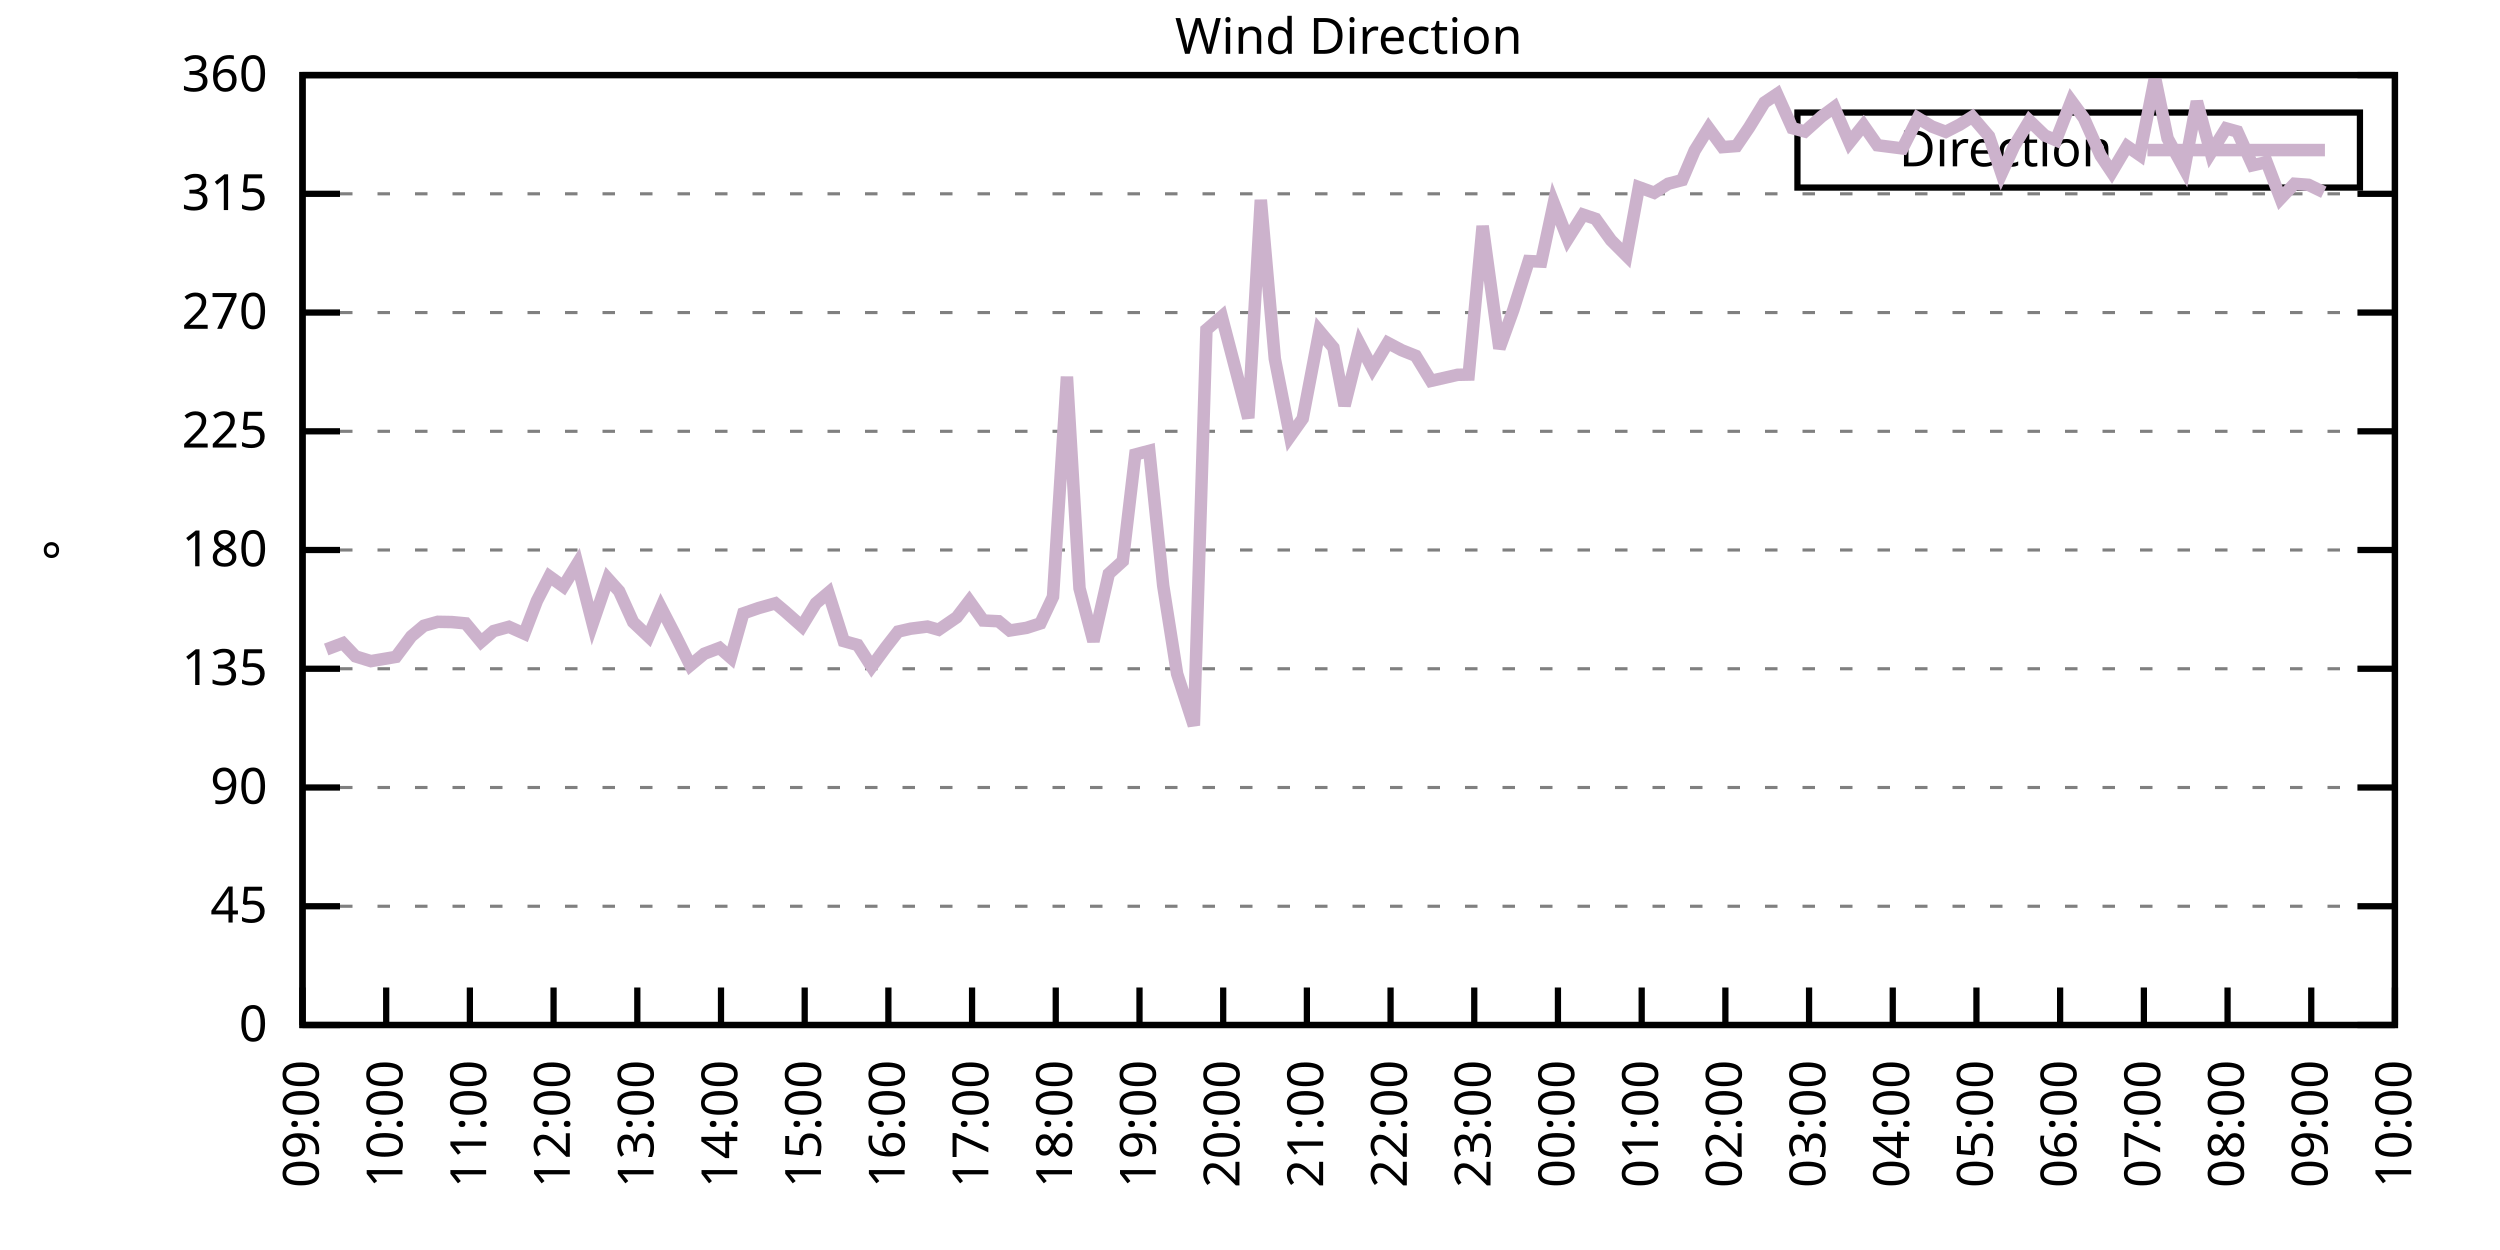
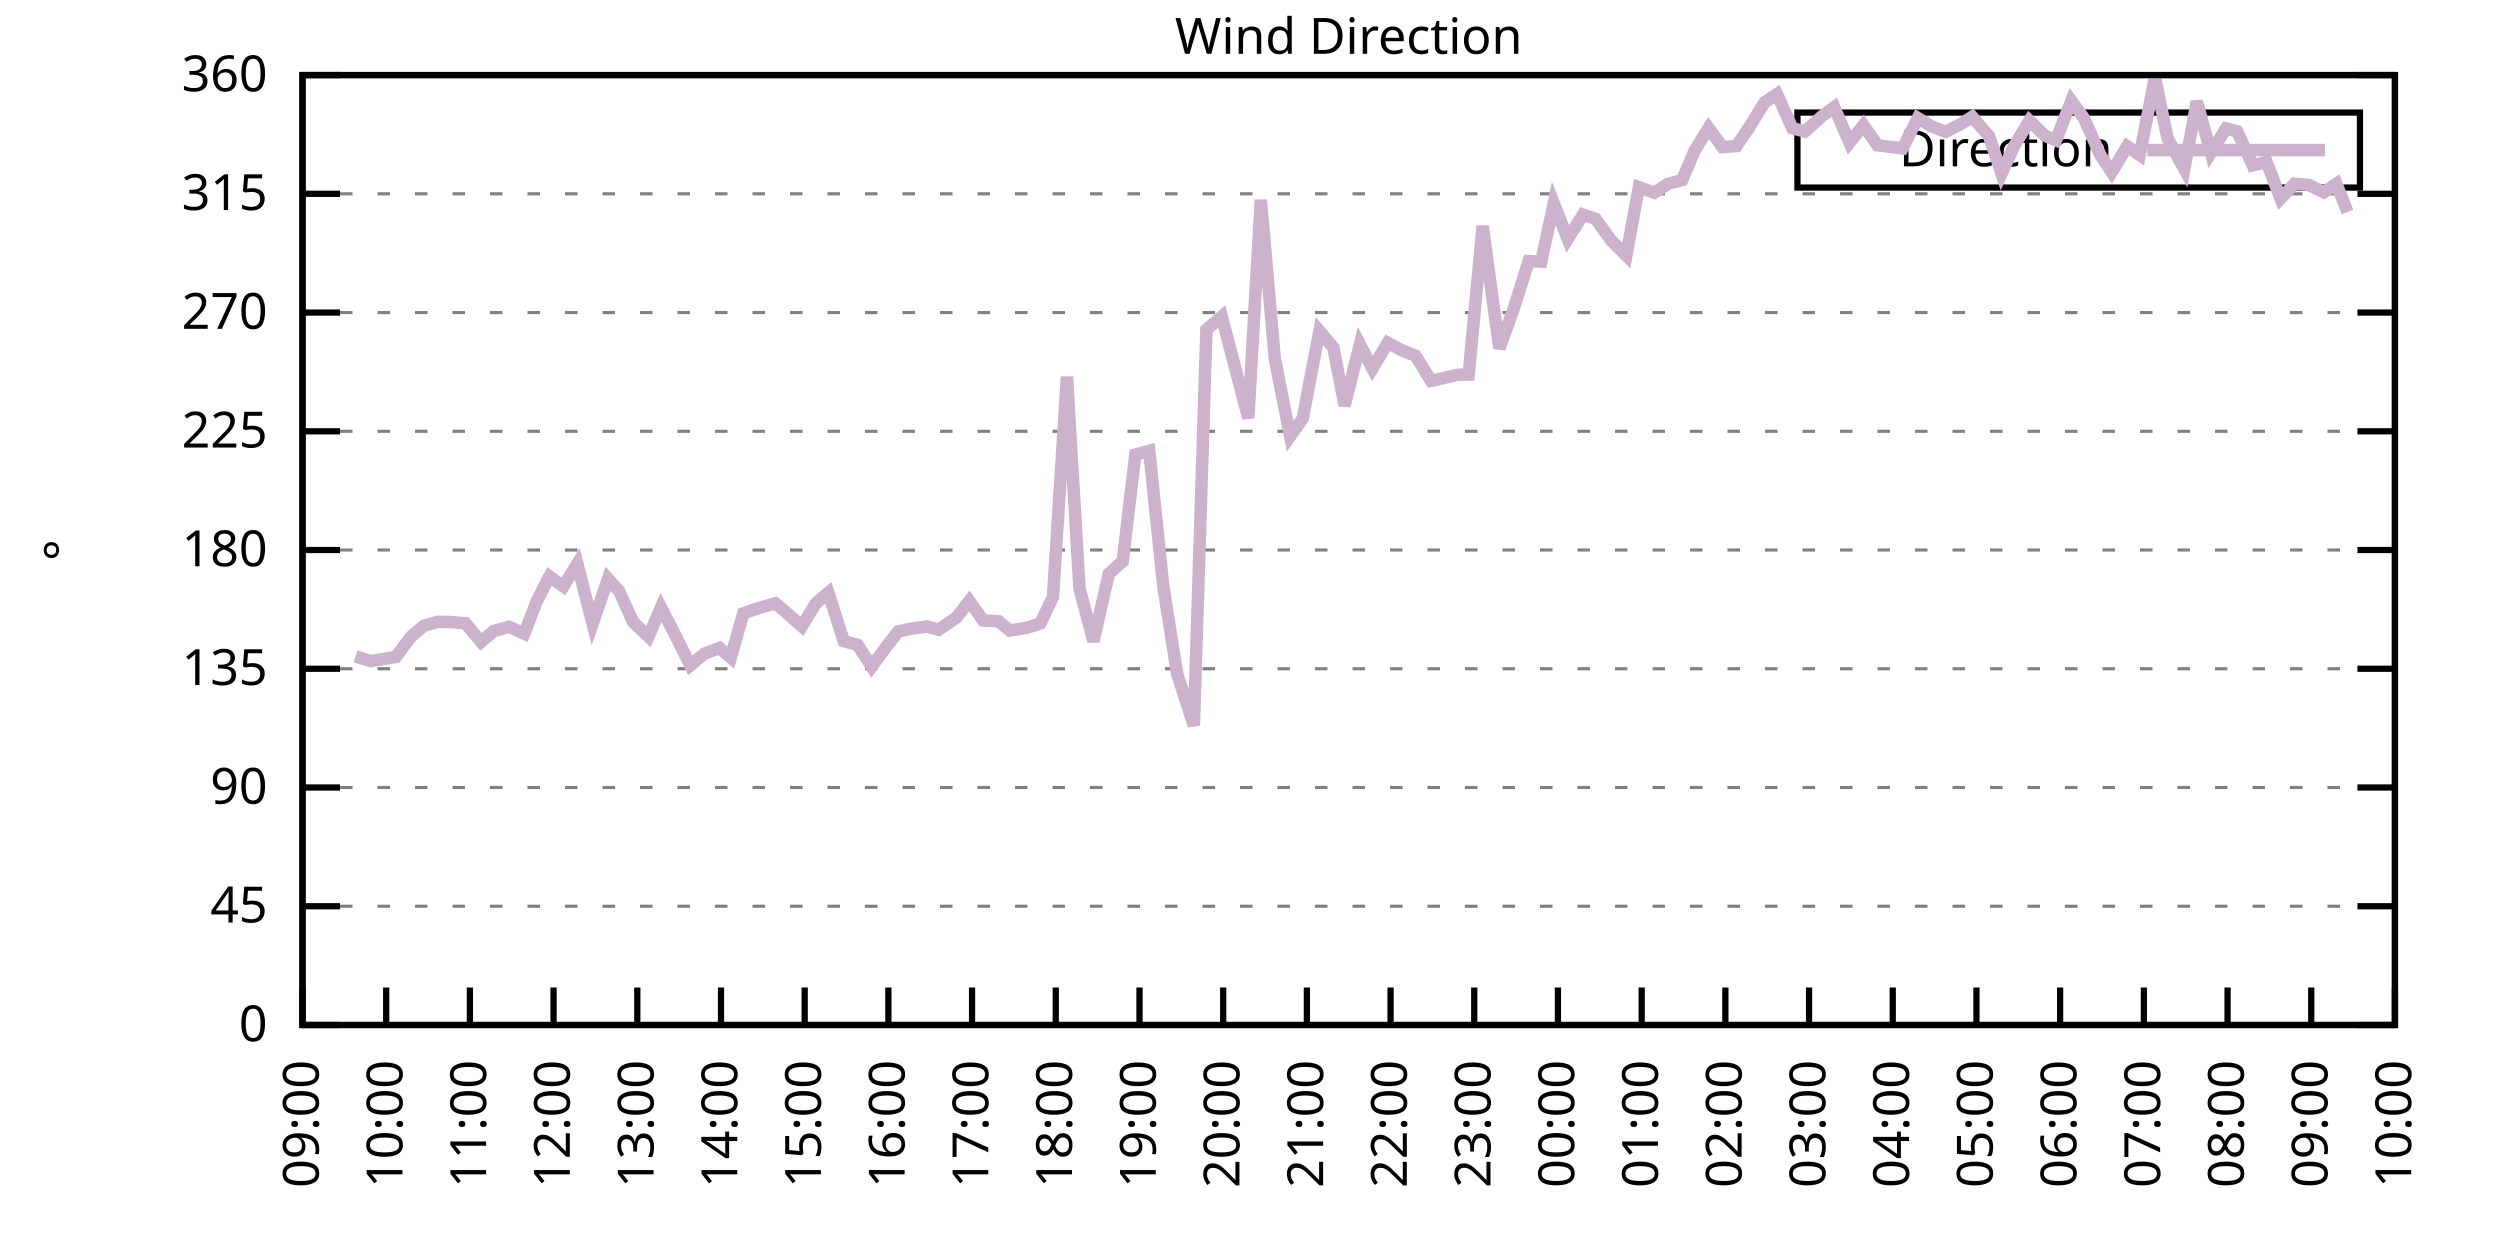
<svg xmlns="http://www.w3.org/2000/svg" xmlns:xlink="http://www.w3.org/1999/xlink" width="400" height="200" viewBox="0 0 400 200">
  <g id="gnuplot_canvas">
    <rect x="0" y="0" width="400" height="200" fill="none" />
    <defs>
      <circle id="gpDot" r="0.5" stroke-width="0.5" stroke="currentColor" />
      <path id="gpPt0" stroke-width="0.333" stroke="currentColor" d="M-1,0 h2 M0,-1 v2" />
      <path id="gpPt1" stroke-width="0.333" stroke="currentColor" d="M-1,-1 L1,1 M1,-1 L-1,1" />
      <path id="gpPt2" stroke-width="0.333" stroke="currentColor" d="M-1,0 L1,0 M0,-1 L0,1 M-1,-1 L1,1 M-1,1 L1,-1" />
      <rect id="gpPt3" stroke-width="0.333" stroke="currentColor" x="-1" y="-1" width="2" height="2" />
      <rect id="gpPt4" stroke-width="0.333" stroke="currentColor" fill="currentColor" x="-1" y="-1" width="2" height="2" />
      <circle id="gpPt5" stroke-width="0.333" stroke="currentColor" cx="0" cy="0" r="1" />
      <use xlink:href="#gpPt5" id="gpPt6" fill="currentColor" stroke="none" />
      <path id="gpPt7" stroke-width="0.333" stroke="currentColor" d="M0,-1.33 L-1.33,0.67 L1.33,0.67 z" />
      <use xlink:href="#gpPt7" id="gpPt8" fill="currentColor" stroke="none" />
      <use xlink:href="#gpPt7" id="gpPt9" stroke="currentColor" transform="rotate(180)" />
      <use xlink:href="#gpPt9" id="gpPt10" fill="currentColor" stroke="none" />
      <use xlink:href="#gpPt3" id="gpPt11" stroke="currentColor" transform="rotate(45)" />
      <use xlink:href="#gpPt11" id="gpPt12" fill="currentColor" stroke="none" />
      <path id="gpPt13" stroke-width="0.333" stroke="currentColor" d="M0,1.330 L1.265,0.411 L0.782,-1.067 L-0.782,-1.076 L-1.265,0.411 z" />
      <use xlink:href="#gpPt13" id="gpPt14" fill="currentColor" stroke="none" />
      <filter id="textbox" filterUnits="objectBoundingBox" x="0" y="0" height="1" width="1">
        <feFlood flood-color="white" flood-opacity="1" result="bgnd" />
        <feComposite in="SourceGraphic" in2="bgnd" operator="atop" />
      </filter>
      <filter id="greybox" filterUnits="objectBoundingBox" x="0" y="0" height="1" width="1">
        <feFlood flood-color="lightgrey" flood-opacity="1" result="grey" />
        <feComposite in="SourceGraphic" in2="grey" operator="atop" />
      </filter>
    </defs>
    <g fill="none" color="white" stroke="currentColor" stroke-width="1.00" stroke-linecap="butt" stroke-linejoin="miter">
</g>
    <g fill="none" color="black" stroke="currentColor" stroke-width="1.00" stroke-linecap="butt" stroke-linejoin="miter">
      <g stroke="none" shape-rendering="crispEdges">
        <polygon fill="rgb(255, 255, 255)" points="48.40,164.00 383.18,164.00 383.18,12.02 48.40,12.02 " />
      </g>
    </g>
    <g fill="none" color="black" stroke="currentColor" stroke-width="1.00" stroke-linecap="butt" stroke-linejoin="miter">
</g>
    <g fill="none" color="black" stroke="black" stroke-width="0.50" stroke-linecap="butt" stroke-linejoin="miter">
</g>
    <g fill="none" color="gray" stroke="currentColor" stroke-width="0.50" stroke-linecap="butt" stroke-linejoin="miter">
      <path stroke="gray" stroke-dasharray="2,4" class="gridline" d="M48.40,164.00 L383.19,164.00  " />
    </g>
    <g fill="none" color="gray" stroke="gray" stroke-width="1.00" stroke-linecap="butt" stroke-linejoin="miter">
</g>
    <g fill="none" color="black" stroke="currentColor" stroke-width="1.00" stroke-linecap="butt" stroke-linejoin="miter">
      <path stroke="black" d="M48.40,164.00 L54.40,164.00 M383.19,164.00 L377.19,164.00  " />
      <g transform="translate(42.80,166.60)" stroke="none" fill="black" font-family="Sans" font-size="8.00" text-anchor="end">
        <text>
          <tspan font-family="Sans"> 0</tspan>
        </text>
      </g>
    </g>
    <g fill="none" color="black" stroke="currentColor" stroke-width="1.00" stroke-linecap="butt" stroke-linejoin="miter">
</g>
    <g fill="none" color="black" stroke="black" stroke-width="0.50" stroke-linecap="butt" stroke-linejoin="miter">
</g>
    <g fill="none" color="gray" stroke="currentColor" stroke-width="0.50" stroke-linecap="butt" stroke-linejoin="miter">
      <path stroke="gray" stroke-dasharray="2,4" class="gridline" d="M48.40,145.00 L383.19,145.00  " />
    </g>
    <g fill="none" color="gray" stroke="gray" stroke-width="1.00" stroke-linecap="butt" stroke-linejoin="miter">
</g>
    <g fill="none" color="black" stroke="currentColor" stroke-width="1.00" stroke-linecap="butt" stroke-linejoin="miter">
      <path stroke="black" d="M48.40,145.00 L54.40,145.00 M383.19,145.00 L377.19,145.00  " />
      <g transform="translate(42.80,147.60)" stroke="none" fill="black" font-family="Sans" font-size="8.00" text-anchor="end">
        <text>
          <tspan font-family="Sans"> 45</tspan>
        </text>
      </g>
    </g>
    <g fill="none" color="black" stroke="currentColor" stroke-width="1.00" stroke-linecap="butt" stroke-linejoin="miter">
</g>
    <g fill="none" color="black" stroke="black" stroke-width="0.50" stroke-linecap="butt" stroke-linejoin="miter">
</g>
    <g fill="none" color="gray" stroke="currentColor" stroke-width="0.50" stroke-linecap="butt" stroke-linejoin="miter">
      <path stroke="gray" stroke-dasharray="2,4" class="gridline" d="M48.40,126.00 L383.19,126.00  " />
    </g>
    <g fill="none" color="gray" stroke="gray" stroke-width="1.00" stroke-linecap="butt" stroke-linejoin="miter">
</g>
    <g fill="none" color="black" stroke="currentColor" stroke-width="1.00" stroke-linecap="butt" stroke-linejoin="miter">
      <path stroke="black" d="M48.40,126.00 L54.40,126.00 M383.19,126.00 L377.19,126.00  " />
      <g transform="translate(42.80,128.60)" stroke="none" fill="black" font-family="Sans" font-size="8.00" text-anchor="end">
        <text>
          <tspan font-family="Sans"> 90</tspan>
        </text>
      </g>
    </g>
    <g fill="none" color="black" stroke="currentColor" stroke-width="1.00" stroke-linecap="butt" stroke-linejoin="miter">
</g>
    <g fill="none" color="black" stroke="black" stroke-width="0.50" stroke-linecap="butt" stroke-linejoin="miter">
</g>
    <g fill="none" color="gray" stroke="currentColor" stroke-width="0.50" stroke-linecap="butt" stroke-linejoin="miter">
      <path stroke="gray" stroke-dasharray="2,4" class="gridline" d="M48.40,107.00 L383.19,107.00  " />
    </g>
    <g fill="none" color="gray" stroke="gray" stroke-width="1.00" stroke-linecap="butt" stroke-linejoin="miter">
</g>
    <g fill="none" color="black" stroke="currentColor" stroke-width="1.00" stroke-linecap="butt" stroke-linejoin="miter">
      <path stroke="black" d="M48.40,107.00 L54.40,107.00 M383.19,107.00 L377.19,107.00  " />
      <g transform="translate(42.80,109.60)" stroke="none" fill="black" font-family="Sans" font-size="8.00" text-anchor="end">
        <text>
          <tspan font-family="Sans"> 135</tspan>
        </text>
      </g>
    </g>
    <g fill="none" color="black" stroke="currentColor" stroke-width="1.00" stroke-linecap="butt" stroke-linejoin="miter">
</g>
    <g fill="none" color="black" stroke="black" stroke-width="0.50" stroke-linecap="butt" stroke-linejoin="miter">
</g>
    <g fill="none" color="gray" stroke="currentColor" stroke-width="0.50" stroke-linecap="butt" stroke-linejoin="miter">
      <path stroke="gray" stroke-dasharray="2,4" class="gridline" d="M48.40,88.00 L383.19,88.00  " />
    </g>
    <g fill="none" color="gray" stroke="gray" stroke-width="1.00" stroke-linecap="butt" stroke-linejoin="miter">
</g>
    <g fill="none" color="black" stroke="currentColor" stroke-width="1.00" stroke-linecap="butt" stroke-linejoin="miter">
      <path stroke="black" d="M48.40,88.00 L54.40,88.00 M383.19,88.00 L377.19,88.00  " />
      <g transform="translate(42.80,90.60)" stroke="none" fill="black" font-family="Sans" font-size="8.00" text-anchor="end">
        <text>
          <tspan font-family="Sans"> 180</tspan>
        </text>
      </g>
    </g>
    <g fill="none" color="black" stroke="currentColor" stroke-width="1.00" stroke-linecap="butt" stroke-linejoin="miter">
</g>
    <g fill="none" color="black" stroke="black" stroke-width="0.50" stroke-linecap="butt" stroke-linejoin="miter">
</g>
    <g fill="none" color="gray" stroke="currentColor" stroke-width="0.50" stroke-linecap="butt" stroke-linejoin="miter">
      <path stroke="gray" stroke-dasharray="2,4" class="gridline" d="M48.40,69.01 L383.19,69.01  " />
    </g>
    <g fill="none" color="gray" stroke="gray" stroke-width="1.00" stroke-linecap="butt" stroke-linejoin="miter">
</g>
    <g fill="none" color="black" stroke="currentColor" stroke-width="1.00" stroke-linecap="butt" stroke-linejoin="miter">
      <path stroke="black" d="M48.40,69.01 L54.40,69.01 M383.19,69.01 L377.19,69.01  " />
      <g transform="translate(42.80,71.61)" stroke="none" fill="black" font-family="Sans" font-size="8.00" text-anchor="end">
        <text>
          <tspan font-family="Sans"> 225</tspan>
        </text>
      </g>
    </g>
    <g fill="none" color="black" stroke="currentColor" stroke-width="1.00" stroke-linecap="butt" stroke-linejoin="miter">
</g>
    <g fill="none" color="black" stroke="black" stroke-width="0.50" stroke-linecap="butt" stroke-linejoin="miter">
</g>
    <g fill="none" color="gray" stroke="currentColor" stroke-width="0.50" stroke-linecap="butt" stroke-linejoin="miter">
      <path stroke="gray" stroke-dasharray="2,4" class="gridline" d="M48.40,50.01 L383.19,50.01  " />
    </g>
    <g fill="none" color="gray" stroke="gray" stroke-width="1.00" stroke-linecap="butt" stroke-linejoin="miter">
</g>
    <g fill="none" color="black" stroke="currentColor" stroke-width="1.00" stroke-linecap="butt" stroke-linejoin="miter">
      <path stroke="black" d="M48.40,50.01 L54.40,50.01 M383.19,50.01 L377.19,50.01  " />
      <g transform="translate(42.80,52.61)" stroke="none" fill="black" font-family="Sans" font-size="8.00" text-anchor="end">
        <text>
          <tspan font-family="Sans"> 270</tspan>
        </text>
      </g>
    </g>
    <g fill="none" color="black" stroke="currentColor" stroke-width="1.00" stroke-linecap="butt" stroke-linejoin="miter">
</g>
    <g fill="none" color="black" stroke="black" stroke-width="0.50" stroke-linecap="butt" stroke-linejoin="miter">
</g>
    <g fill="none" color="gray" stroke="currentColor" stroke-width="0.50" stroke-linecap="butt" stroke-linejoin="miter">
      <path stroke="gray" stroke-dasharray="2,4" class="gridline" d="M48.40,31.01 L383.19,31.01  " />
    </g>
    <g fill="none" color="gray" stroke="gray" stroke-width="1.00" stroke-linecap="butt" stroke-linejoin="miter">
</g>
    <g fill="none" color="black" stroke="currentColor" stroke-width="1.00" stroke-linecap="butt" stroke-linejoin="miter">
      <path stroke="black" d="M48.40,31.01 L54.40,31.01 M383.19,31.01 L377.19,31.01  " />
      <g transform="translate(42.80,33.61)" stroke="none" fill="black" font-family="Sans" font-size="8.00" text-anchor="end">
        <text>
          <tspan font-family="Sans"> 315</tspan>
        </text>
      </g>
    </g>
    <g fill="none" color="black" stroke="currentColor" stroke-width="1.00" stroke-linecap="butt" stroke-linejoin="miter">
</g>
    <g fill="none" color="black" stroke="black" stroke-width="0.50" stroke-linecap="butt" stroke-linejoin="miter">
</g>
    <g fill="none" color="gray" stroke="currentColor" stroke-width="0.50" stroke-linecap="butt" stroke-linejoin="miter">
      <path stroke="gray" stroke-dasharray="2,4" class="gridline" d="M48.40,12.01 L383.19,12.01  " />
    </g>
    <g fill="none" color="gray" stroke="gray" stroke-width="1.00" stroke-linecap="butt" stroke-linejoin="miter">
</g>
    <g fill="none" color="black" stroke="currentColor" stroke-width="1.00" stroke-linecap="butt" stroke-linejoin="miter">
      <path stroke="black" d="M48.40,12.01 L54.40,12.01 M383.19,12.01 L377.19,12.01  " />
      <g transform="translate(42.80,14.61)" stroke="none" fill="black" font-family="Sans" font-size="8.00" text-anchor="end">
        <text>
          <tspan font-family="Sans"> 360</tspan>
        </text>
      </g>
    </g>
    <g fill="none" color="black" stroke="currentColor" stroke-width="1.00" stroke-linecap="butt" stroke-linejoin="miter">
      <path stroke="black" d="M48.40,164.00 L48.40,158.00  " />
      <g transform="translate(51.00,169.60) rotate(270.00)" stroke="none" fill="black" font-family="Sans" font-size="8.00" text-anchor="end">
        <text>
          <tspan font-family="Sans">09:00</tspan>
        </text>
      </g>
    </g>
    <g fill="none" color="black" stroke="currentColor" stroke-width="1.00" stroke-linecap="butt" stroke-linejoin="miter">
      <path stroke="black" d="M61.79,164.00 L61.79,158.00  " />
      <g transform="translate(64.39,169.60) rotate(270.00)" stroke="none" fill="black" font-family="Sans" font-size="8.00" text-anchor="end">
        <text>
          <tspan font-family="Sans">10:00</tspan>
        </text>
      </g>
    </g>
    <g fill="none" color="black" stroke="currentColor" stroke-width="1.00" stroke-linecap="butt" stroke-linejoin="miter">
      <path stroke="black" d="M75.18,164.00 L75.18,158.00  " />
      <g transform="translate(77.78,169.60) rotate(270.00)" stroke="none" fill="black" font-family="Sans" font-size="8.00" text-anchor="end">
        <text>
          <tspan font-family="Sans">11:00</tspan>
        </text>
      </g>
    </g>
    <g fill="none" color="black" stroke="currentColor" stroke-width="1.00" stroke-linecap="butt" stroke-linejoin="miter">
      <path stroke="black" d="M88.57,164.00 L88.57,158.00  " />
      <g transform="translate(91.17,169.60) rotate(270.00)" stroke="none" fill="black" font-family="Sans" font-size="8.00" text-anchor="end">
        <text>
          <tspan font-family="Sans">12:00</tspan>
        </text>
      </g>
    </g>
    <g fill="none" color="black" stroke="currentColor" stroke-width="1.00" stroke-linecap="butt" stroke-linejoin="miter">
      <path stroke="black" d="M101.97,164.00 L101.97,158.00  " />
      <g transform="translate(104.57,169.60) rotate(270.00)" stroke="none" fill="black" font-family="Sans" font-size="8.00" text-anchor="end">
        <text>
          <tspan font-family="Sans">13:00</tspan>
        </text>
      </g>
    </g>
    <g fill="none" color="black" stroke="currentColor" stroke-width="1.00" stroke-linecap="butt" stroke-linejoin="miter">
      <path stroke="black" d="M115.36,164.00 L115.36,158.00  " />
      <g transform="translate(117.96,169.60) rotate(270.00)" stroke="none" fill="black" font-family="Sans" font-size="8.00" text-anchor="end">
        <text>
          <tspan font-family="Sans">14:00</tspan>
        </text>
      </g>
    </g>
    <g fill="none" color="black" stroke="currentColor" stroke-width="1.00" stroke-linecap="butt" stroke-linejoin="miter">
      <path stroke="black" d="M128.75,164.00 L128.75,158.00  " />
      <g transform="translate(131.35,169.60) rotate(270.00)" stroke="none" fill="black" font-family="Sans" font-size="8.00" text-anchor="end">
        <text>
          <tspan font-family="Sans">15:00</tspan>
        </text>
      </g>
    </g>
    <g fill="none" color="black" stroke="currentColor" stroke-width="1.00" stroke-linecap="butt" stroke-linejoin="miter">
      <path stroke="black" d="M142.14,164.00 L142.14,158.00  " />
      <g transform="translate(144.74,169.60) rotate(270.00)" stroke="none" fill="black" font-family="Sans" font-size="8.00" text-anchor="end">
        <text>
          <tspan font-family="Sans">16:00</tspan>
        </text>
      </g>
    </g>
    <g fill="none" color="black" stroke="currentColor" stroke-width="1.00" stroke-linecap="butt" stroke-linejoin="miter">
      <path stroke="black" d="M155.53,164.00 L155.53,158.00  " />
      <g transform="translate(158.13,169.60) rotate(270.00)" stroke="none" fill="black" font-family="Sans" font-size="8.00" text-anchor="end">
        <text>
          <tspan font-family="Sans">17:00</tspan>
        </text>
      </g>
    </g>
    <g fill="none" color="black" stroke="currentColor" stroke-width="1.00" stroke-linecap="butt" stroke-linejoin="miter">
      <path stroke="black" d="M168.92,164.00 L168.92,158.00  " />
      <g transform="translate(171.52,169.60) rotate(270.00)" stroke="none" fill="black" font-family="Sans" font-size="8.00" text-anchor="end">
        <text>
          <tspan font-family="Sans">18:00</tspan>
        </text>
      </g>
    </g>
    <g fill="none" color="black" stroke="currentColor" stroke-width="1.00" stroke-linecap="butt" stroke-linejoin="miter">
      <path stroke="black" d="M182.32,164.00 L182.32,158.00  " />
      <g transform="translate(184.92,169.60) rotate(270.00)" stroke="none" fill="black" font-family="Sans" font-size="8.00" text-anchor="end">
        <text>
          <tspan font-family="Sans">19:00</tspan>
        </text>
      </g>
    </g>
    <g fill="none" color="black" stroke="currentColor" stroke-width="1.00" stroke-linecap="butt" stroke-linejoin="miter">
      <path stroke="black" d="M195.71,164.00 L195.71,158.00  " />
      <g transform="translate(198.31,169.60) rotate(270.00)" stroke="none" fill="black" font-family="Sans" font-size="8.00" text-anchor="end">
        <text>
          <tspan font-family="Sans">20:00</tspan>
        </text>
      </g>
    </g>
    <g fill="none" color="black" stroke="currentColor" stroke-width="1.00" stroke-linecap="butt" stroke-linejoin="miter">
      <path stroke="black" d="M209.10,164.00 L209.10,158.00  " />
      <g transform="translate(211.70,169.60) rotate(270.00)" stroke="none" fill="black" font-family="Sans" font-size="8.00" text-anchor="end">
        <text>
          <tspan font-family="Sans">21:00</tspan>
        </text>
      </g>
    </g>
    <g fill="none" color="black" stroke="currentColor" stroke-width="1.00" stroke-linecap="butt" stroke-linejoin="miter">
      <path stroke="black" d="M222.49,164.00 L222.49,158.00  " />
      <g transform="translate(225.09,169.60) rotate(270.00)" stroke="none" fill="black" font-family="Sans" font-size="8.00" text-anchor="end">
        <text>
          <tspan font-family="Sans">22:00</tspan>
        </text>
      </g>
    </g>
    <g fill="none" color="black" stroke="currentColor" stroke-width="1.00" stroke-linecap="butt" stroke-linejoin="miter">
      <path stroke="black" d="M235.88,164.00 L235.88,158.00  " />
      <g transform="translate(238.48,169.60) rotate(270.00)" stroke="none" fill="black" font-family="Sans" font-size="8.00" text-anchor="end">
        <text>
          <tspan font-family="Sans">23:00</tspan>
        </text>
      </g>
    </g>
    <g fill="none" color="black" stroke="currentColor" stroke-width="1.00" stroke-linecap="butt" stroke-linejoin="miter">
      <path stroke="black" d="M249.27,164.00 L249.27,158.00  " />
      <g transform="translate(251.87,169.60) rotate(270.00)" stroke="none" fill="black" font-family="Sans" font-size="8.00" text-anchor="end">
        <text>
          <tspan font-family="Sans">00:00</tspan>
        </text>
      </g>
    </g>
    <g fill="none" color="black" stroke="currentColor" stroke-width="1.00" stroke-linecap="butt" stroke-linejoin="miter">
      <path stroke="black" d="M262.67,164.00 L262.67,158.00  " />
      <g transform="translate(265.27,169.60) rotate(270.00)" stroke="none" fill="black" font-family="Sans" font-size="8.00" text-anchor="end">
        <text>
          <tspan font-family="Sans">01:00</tspan>
        </text>
      </g>
    </g>
    <g fill="none" color="black" stroke="currentColor" stroke-width="1.00" stroke-linecap="butt" stroke-linejoin="miter">
      <path stroke="black" d="M276.06,164.00 L276.06,158.00  " />
      <g transform="translate(278.66,169.60) rotate(270.00)" stroke="none" fill="black" font-family="Sans" font-size="8.00" text-anchor="end">
        <text>
          <tspan font-family="Sans">02:00</tspan>
        </text>
      </g>
    </g>
    <g fill="none" color="black" stroke="currentColor" stroke-width="1.00" stroke-linecap="butt" stroke-linejoin="miter">
      <path stroke="black" d="M289.45,164.00 L289.45,158.00  " />
      <g transform="translate(292.05,169.60) rotate(270.00)" stroke="none" fill="black" font-family="Sans" font-size="8.00" text-anchor="end">
        <text>
          <tspan font-family="Sans">03:00</tspan>
        </text>
      </g>
    </g>
    <g fill="none" color="black" stroke="currentColor" stroke-width="1.00" stroke-linecap="butt" stroke-linejoin="miter">
      <path stroke="black" d="M302.84,164.00 L302.84,158.00  " />
      <g transform="translate(305.44,169.60) rotate(270.00)" stroke="none" fill="black" font-family="Sans" font-size="8.00" text-anchor="end">
        <text>
          <tspan font-family="Sans">04:00</tspan>
        </text>
      </g>
    </g>
    <g fill="none" color="black" stroke="currentColor" stroke-width="1.00" stroke-linecap="butt" stroke-linejoin="miter">
      <path stroke="black" d="M316.23,164.00 L316.23,158.00  " />
      <g transform="translate(318.83,169.60) rotate(270.00)" stroke="none" fill="black" font-family="Sans" font-size="8.00" text-anchor="end">
        <text>
          <tspan font-family="Sans">05:00</tspan>
        </text>
      </g>
    </g>
    <g fill="none" color="black" stroke="currentColor" stroke-width="1.00" stroke-linecap="butt" stroke-linejoin="miter">
      <path stroke="black" d="M329.62,164.00 L329.62,158.00  " />
      <g transform="translate(332.22,169.60) rotate(270.00)" stroke="none" fill="black" font-family="Sans" font-size="8.00" text-anchor="end">
        <text>
          <tspan font-family="Sans">06:00</tspan>
        </text>
      </g>
    </g>
    <g fill="none" color="black" stroke="currentColor" stroke-width="1.00" stroke-linecap="butt" stroke-linejoin="miter">
      <path stroke="black" d="M343.02,164.00 L343.02,158.00  " />
      <g transform="translate(345.62,169.60) rotate(270.00)" stroke="none" fill="black" font-family="Sans" font-size="8.00" text-anchor="end">
        <text>
          <tspan font-family="Sans">07:00</tspan>
        </text>
      </g>
    </g>
    <g fill="none" color="black" stroke="currentColor" stroke-width="1.00" stroke-linecap="butt" stroke-linejoin="miter">
      <path stroke="black" d="M356.41,164.00 L356.41,158.00  " />
      <g transform="translate(359.01,169.60) rotate(270.00)" stroke="none" fill="black" font-family="Sans" font-size="8.00" text-anchor="end">
        <text>
          <tspan font-family="Sans">08:00</tspan>
        </text>
      </g>
    </g>
    <g fill="none" color="black" stroke="currentColor" stroke-width="1.00" stroke-linecap="butt" stroke-linejoin="miter">
      <path stroke="black" d="M369.80,164.00 L369.80,158.00  " />
      <g transform="translate(372.40,169.60) rotate(270.00)" stroke="none" fill="black" font-family="Sans" font-size="8.00" text-anchor="end">
        <text>
          <tspan font-family="Sans">09:00</tspan>
        </text>
      </g>
    </g>
    <g fill="none" color="black" stroke="currentColor" stroke-width="1.00" stroke-linecap="butt" stroke-linejoin="miter">
      <path stroke="black" d="M383.19,164.00 L383.19,158.00  " />
      <g transform="translate(385.79,169.60) rotate(270.00)" stroke="none" fill="black" font-family="Sans" font-size="8.00" text-anchor="end">
        <text>
          <tspan font-family="Sans">10:00</tspan>
        </text>
      </g>
    </g>
    <g fill="none" color="black" stroke="currentColor" stroke-width="1.00" stroke-linecap="butt" stroke-linejoin="miter">
</g>
    <g fill="none" color="black" stroke="currentColor" stroke-width="1.00" stroke-linecap="butt" stroke-linejoin="miter">
      <path stroke="black" d="M48.40,12.01 L48.40,164.00 L383.19,164.00 L383.19,12.01 L48.40,12.01 Z  " />
    </g>
    <g fill="none" color="black" stroke="currentColor" stroke-width="1.00" stroke-linecap="butt" stroke-linejoin="miter">
</g>
    <g fill="none" color="black" stroke="currentColor" stroke-width="1.00" stroke-linecap="butt" stroke-linejoin="miter">
      <path stroke="black" d="M287.59,30.01 L287.59,18.01 L377.59,18.01 L377.59,30.01 L287.59,30.01 Z  " />
    </g>
    <g id="Wind_direction_plot_1">
      <g fill="none" color="white" stroke="black" stroke-width="2.00" stroke-linecap="butt" stroke-linejoin="miter">
</g>
      <g fill="none" color="black" stroke="currentColor" stroke-width="2.00" stroke-linecap="butt" stroke-linejoin="miter">
        <g transform="translate(337.99,26.61)" stroke="none" fill="black" font-family="Sans" font-size="8.00" text-anchor="end">
          <text>
            <tspan font-family="Sans">Direction</tspan>
          </text>
        </g>
      </g>
      <g fill="none" color="black" stroke="currentColor" stroke-width="2.00" stroke-linecap="butt" stroke-linejoin="miter">
-         <path stroke="rgb(204, 178, 204)" d="M343.59,24.01 L371.99,24.01 M52.19,103.92 L54.87,102.91 L56.88,105.02 L59.34,105.78 L63.35,105.10 L65.81,101.81   L67.82,100.12 L70.05,99.49 L72.28,99.53 L74.51,99.74 L76.97,102.70 L78.98,100.97 L81.43,100.29 L83.89,101.39   L85.90,96.15 L87.91,92.23 L90.14,93.83 L92.37,90.20 L94.82,99.78 L97.28,92.61 L99.06,94.59 L101.30,99.53   L103.75,101.85 L105.76,97.21 L107.99,101.52 L110.45,106.45 L112.68,104.60 L115.13,103.67 L116.92,105.23 L118.93,98.14   L121.38,97.29 L124.06,96.53 L125.62,97.84 L128.30,100.21 L130.54,96.53 L132.54,94.84 L135.00,102.57 L137.23,103.20   L139.46,106.67 L141.69,103.63 L143.70,101.05 L145.71,100.59 L148.39,100.25 L150.18,100.76 L153.08,98.77 L155.09,96.15   L157.32,99.28 L159.77,99.40 L161.56,100.88 L164.24,100.46 L166.47,99.74 L168.48,95.48 L170.71,60.27 L172.72,94.13   L174.95,102.61 L177.41,91.80 L179.64,89.78 L181.65,72.72 L183.88,72.13 L186.11,93.70 L188.34,107.81 L191.02,116.08   L193.03,52.75 L195.48,50.64 L199.73,66.90 L201.73,31.98 L203.97,57.40 L206.42,69.81 L208.43,66.98 L211.11,52.96   L213.34,55.62 L215.13,64.91 L217.58,55.12 L219.59,58.96 L222.04,54.86 L224.28,56.04 L226.51,56.93 L228.96,60.94   L233.20,59.97 L234.99,59.93 L237.22,36.16 L239.90,55.75 L242.13,49.59 L244.59,41.77 L246.60,41.86 L248.60,32.53   L250.84,38.23 L253.29,34.34 L255.30,35.02 L257.76,38.44 L260.21,40.89 L262.22,29.95 L264.67,30.84 L266.91,29.40   L269.14,28.81 L271.15,24.08 L273.38,20.50 L275.61,23.54 L277.84,23.37 L279.85,20.41 L282.31,16.40 L284.32,15.05   L286.77,20.50 L288.78,21.04 L291.46,18.64 L293.47,17.16 L295.92,22.82 L298.15,20.03 L300.39,23.24 L304.40,23.75   L306.86,18.89 L309.09,20.24 L311.32,21.09 L313.55,19.95 L315.56,18.68 L318.24,21.80 L320.25,27.76 L322.26,23.37   L324.71,19.31 L327.17,21.68 L328.95,22.44 L331.41,16.15 L333.42,18.89 L336.10,24.89 L337.88,27.55 L340.34,23.41   L342.35,24.80 L344.80,12.39 L346.81,22.14 L349.49,27.04 L351.50,16.23 L353.73,24.46 L356.18,20.54 L357.97,21.04   L360.42,26.45 L362.66,25.94 L364.89,31.77 L367.12,29.40 L369.35,29.57 L371.81,30.76  " />
+         <path stroke="rgb(204, 178, 204)" d="M343.59,24.01 L371.99,24.01 M56.88,105.02 L59.34,105.78 L63.35,105.10 L65.81,101.81 L67.82,100.12 L70.05,99.49   L72.28,99.53 L74.51,99.74 L76.97,102.70 L78.98,100.97 L81.43,100.29 L83.89,101.39 L85.90,96.15 L87.91,92.23   L90.14,93.83 L92.37,90.20 L94.82,99.78 L97.28,92.61 L99.06,94.59 L101.30,99.53 L103.75,101.85 L105.76,97.21   L107.99,101.52 L110.45,106.45 L112.68,104.60 L115.13,103.67 L116.92,105.23 L118.93,98.14 L121.38,97.29 L124.06,96.53   L125.62,97.84 L128.30,100.21 L130.54,96.53 L132.54,94.84 L135.00,102.57 L137.23,103.20 L139.46,106.67 L141.69,103.63   L143.70,101.05 L145.71,100.59 L148.39,100.25 L150.18,100.76 L153.08,98.77 L155.09,96.15 L157.32,99.28 L159.77,99.40   L161.56,100.88 L164.24,100.46 L166.47,99.74 L168.48,95.48 L170.71,60.27 L172.72,94.13 L174.95,102.61 L177.41,91.80   L179.64,89.78 L181.65,72.72 L183.88,72.13 L186.11,93.70 L188.34,107.81 L191.02,116.08 L193.03,52.75 L195.48,50.64   L199.73,66.90 L201.73,31.98 L203.97,57.40 L206.42,69.81 L208.43,66.98 L211.11,52.96 L213.34,55.62 L215.13,64.91   L217.58,55.12 L219.59,58.96 L222.04,54.86 L224.28,56.04 L226.51,56.93 L228.96,60.94 L233.20,59.97 L234.99,59.93   L237.22,36.16 L239.90,55.75 L242.13,49.59 L244.59,41.77 L246.60,41.86 L248.60,32.53 L250.84,38.23 L253.29,34.34   L255.30,35.02 L257.76,38.44 L260.21,40.89 L262.22,29.95 L264.67,30.84 L266.91,29.40 L269.14,28.81 L271.15,24.08   L273.38,20.50 L275.61,23.54 L277.84,23.37 L279.85,20.41 L282.31,16.40 L284.32,15.05 L286.77,20.50 L288.78,21.04   L291.46,18.64 L293.47,17.16 L295.92,22.82 L298.15,20.03 L300.39,23.24 L304.40,23.75 L306.86,18.89 L309.09,20.24   L311.32,21.09 L313.55,19.95 L315.56,18.68 L318.24,21.80 L320.25,27.76 L322.26,23.37 L324.71,19.31 L327.17,21.68   L328.95,22.44 L331.41,16.15 L333.42,18.89 L336.10,24.89 L337.88,27.55 L340.34,23.41 L342.35,24.80 L344.80,12.39   L346.81,22.14 L349.49,27.04 L351.50,16.23 L353.73,24.46 L356.18,20.54 L357.97,21.04 L360.42,26.45 L362.66,25.94   L364.89,31.77 L367.12,29.40 L369.35,29.57 L371.81,30.76 L373.82,29.40 L375.60,33.92  " />
      </g>
    </g>
    <g fill="none" color="black" stroke="currentColor" stroke-width="2.00" stroke-linecap="butt" stroke-linejoin="miter">
</g>
    <g fill="none" color="black" stroke="black" stroke-width="1.00" stroke-linecap="butt" stroke-linejoin="miter">
</g>
    <g fill="none" color="black" stroke="currentColor" stroke-width="1.00" stroke-linecap="butt" stroke-linejoin="miter">
      <path stroke="black" d="M48.40,12.01 L48.40,164.00 L383.19,164.00 L383.19,12.01 L48.40,12.01 Z  " />
      <g transform="translate(12.80,88.01) rotate(270.00)" stroke="none" fill="black" font-family="Sans" font-size="8.00" text-anchor="middle">
        <text>
          <tspan font-family="Sans">°</tspan>
        </text>
      </g>
    </g>
    <g fill="none" color="black" stroke="currentColor" stroke-width="1.00" stroke-linecap="butt" stroke-linejoin="miter">
</g>
    <g fill="none" color="black" stroke="currentColor" stroke-width="1.00" stroke-linecap="butt" stroke-linejoin="miter">
      <g transform="translate(215.79,8.61)" stroke="none" fill="black" font-family="Sans" font-size="8.00" text-anchor="middle">
        <text>
          <tspan font-family="Sans">Wind Direction</tspan>
        </text>
      </g>
    </g>
    <g fill="none" color="black" stroke="currentColor" stroke-width="1.00" stroke-linecap="butt" stroke-linejoin="miter">
</g>
  </g>
</svg>
